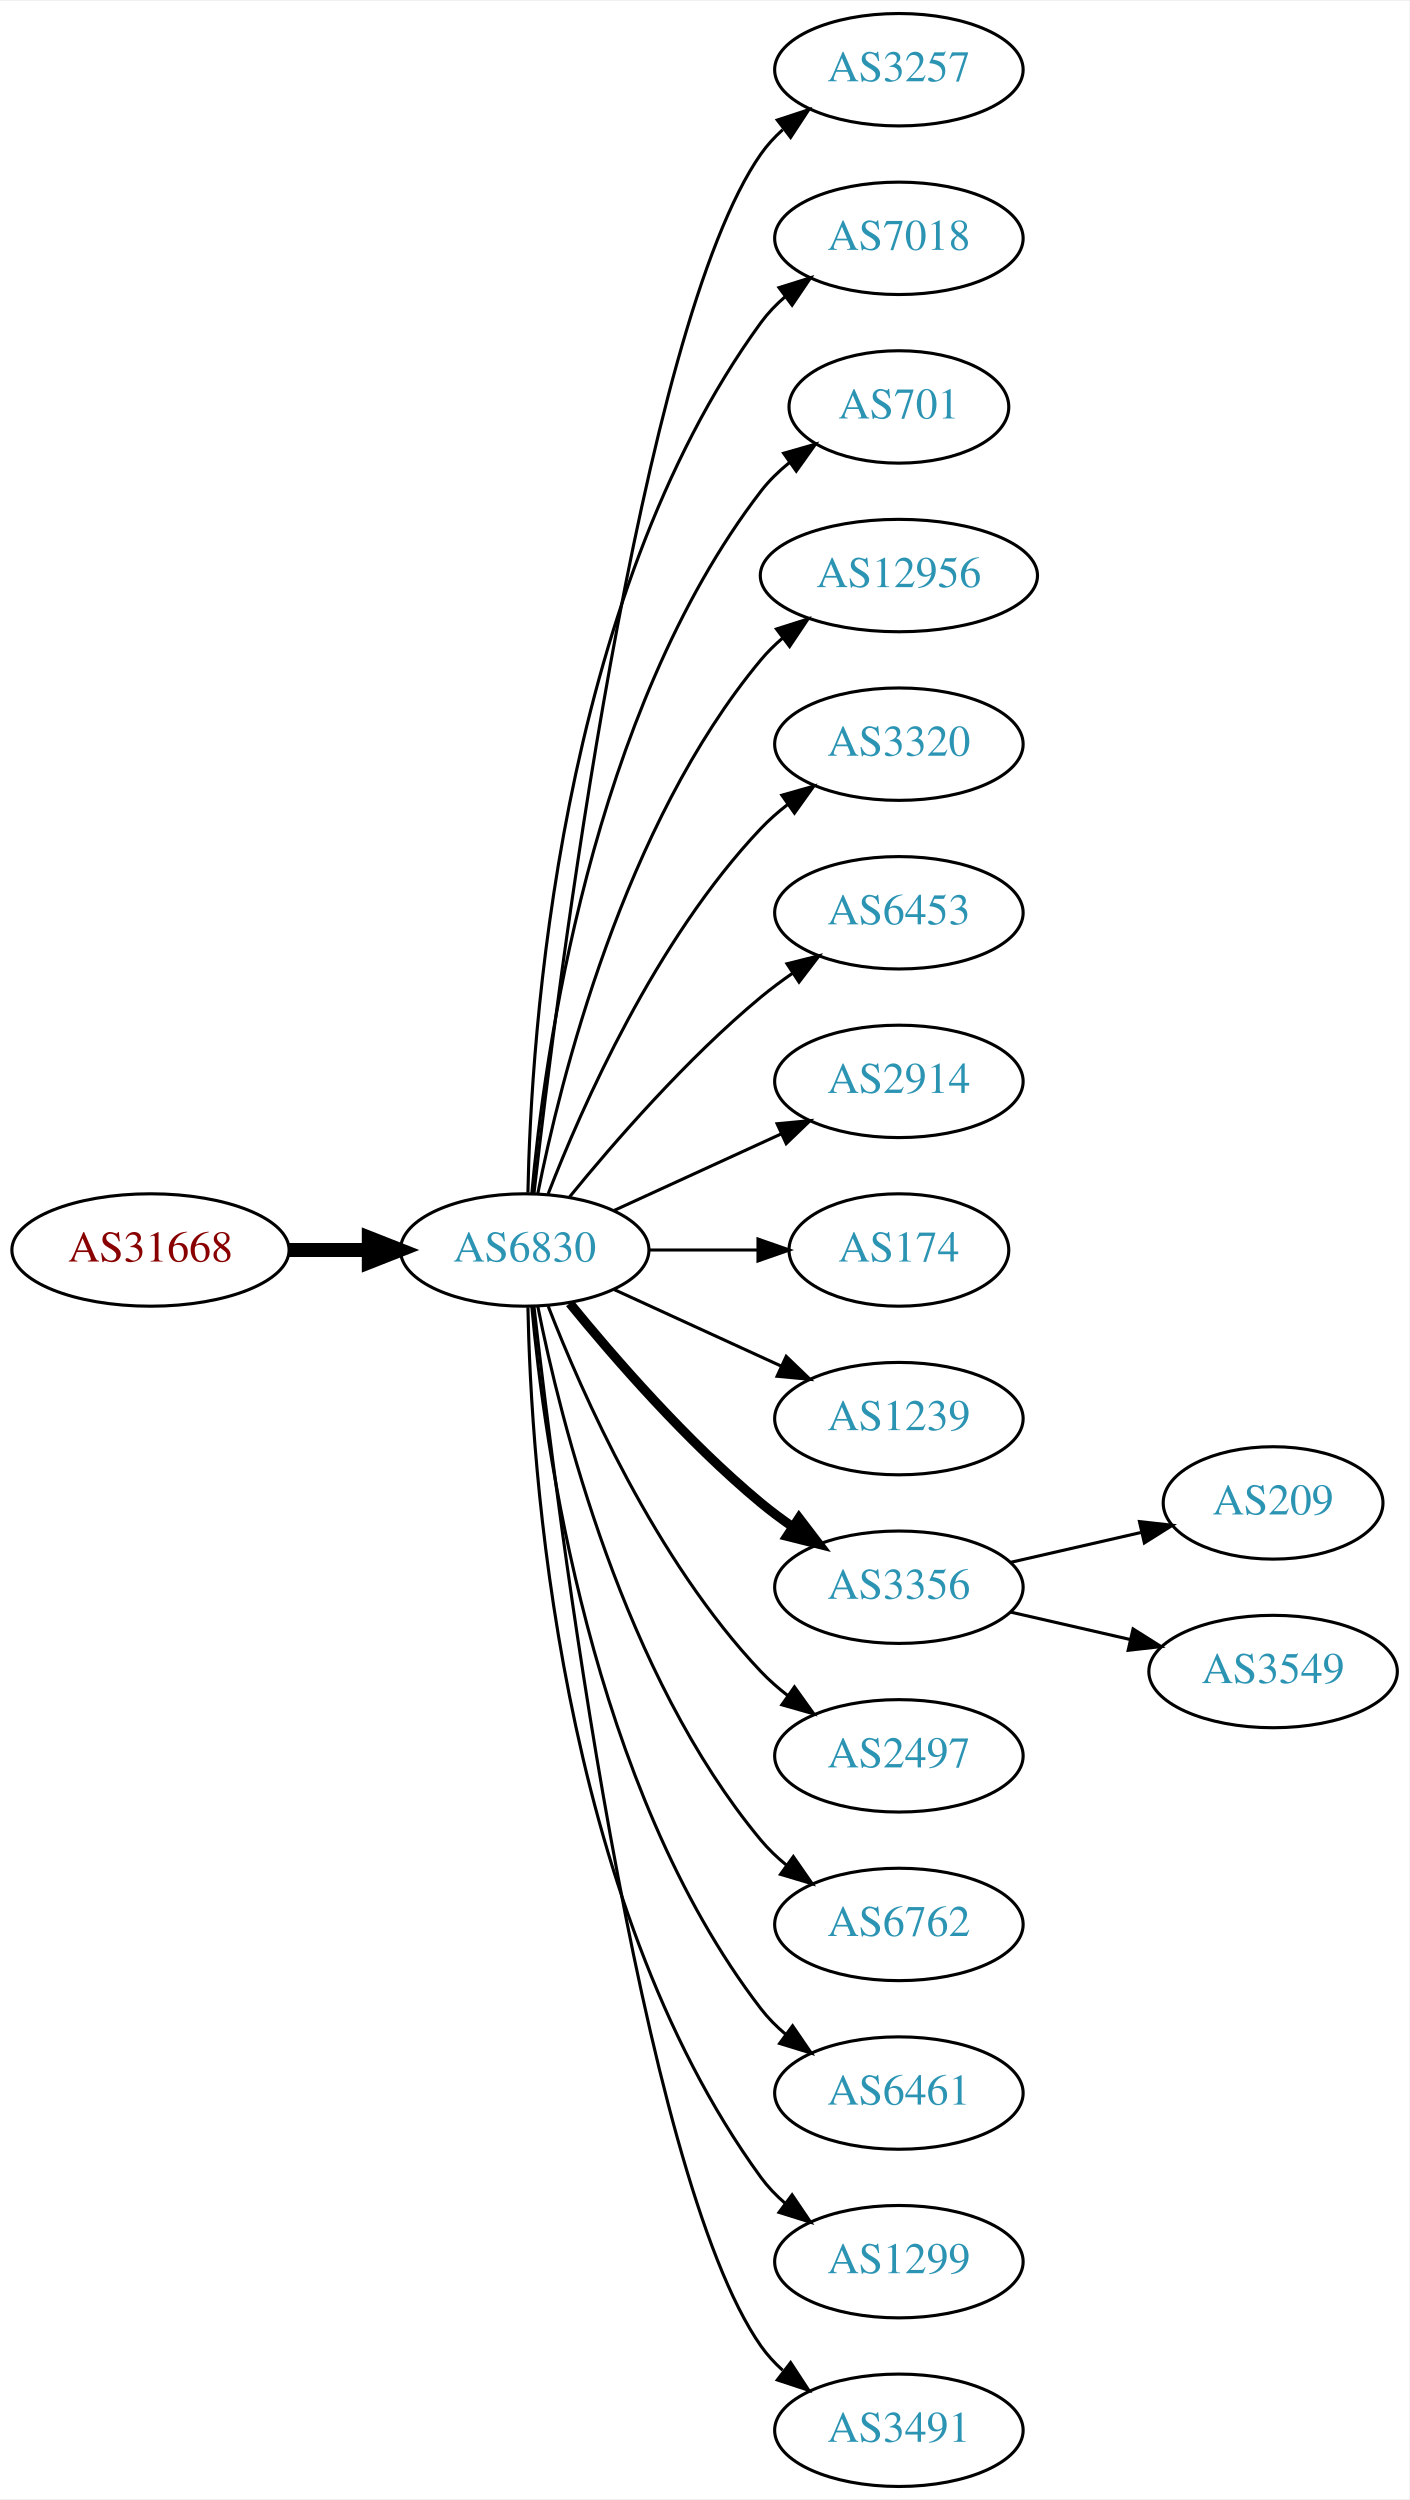
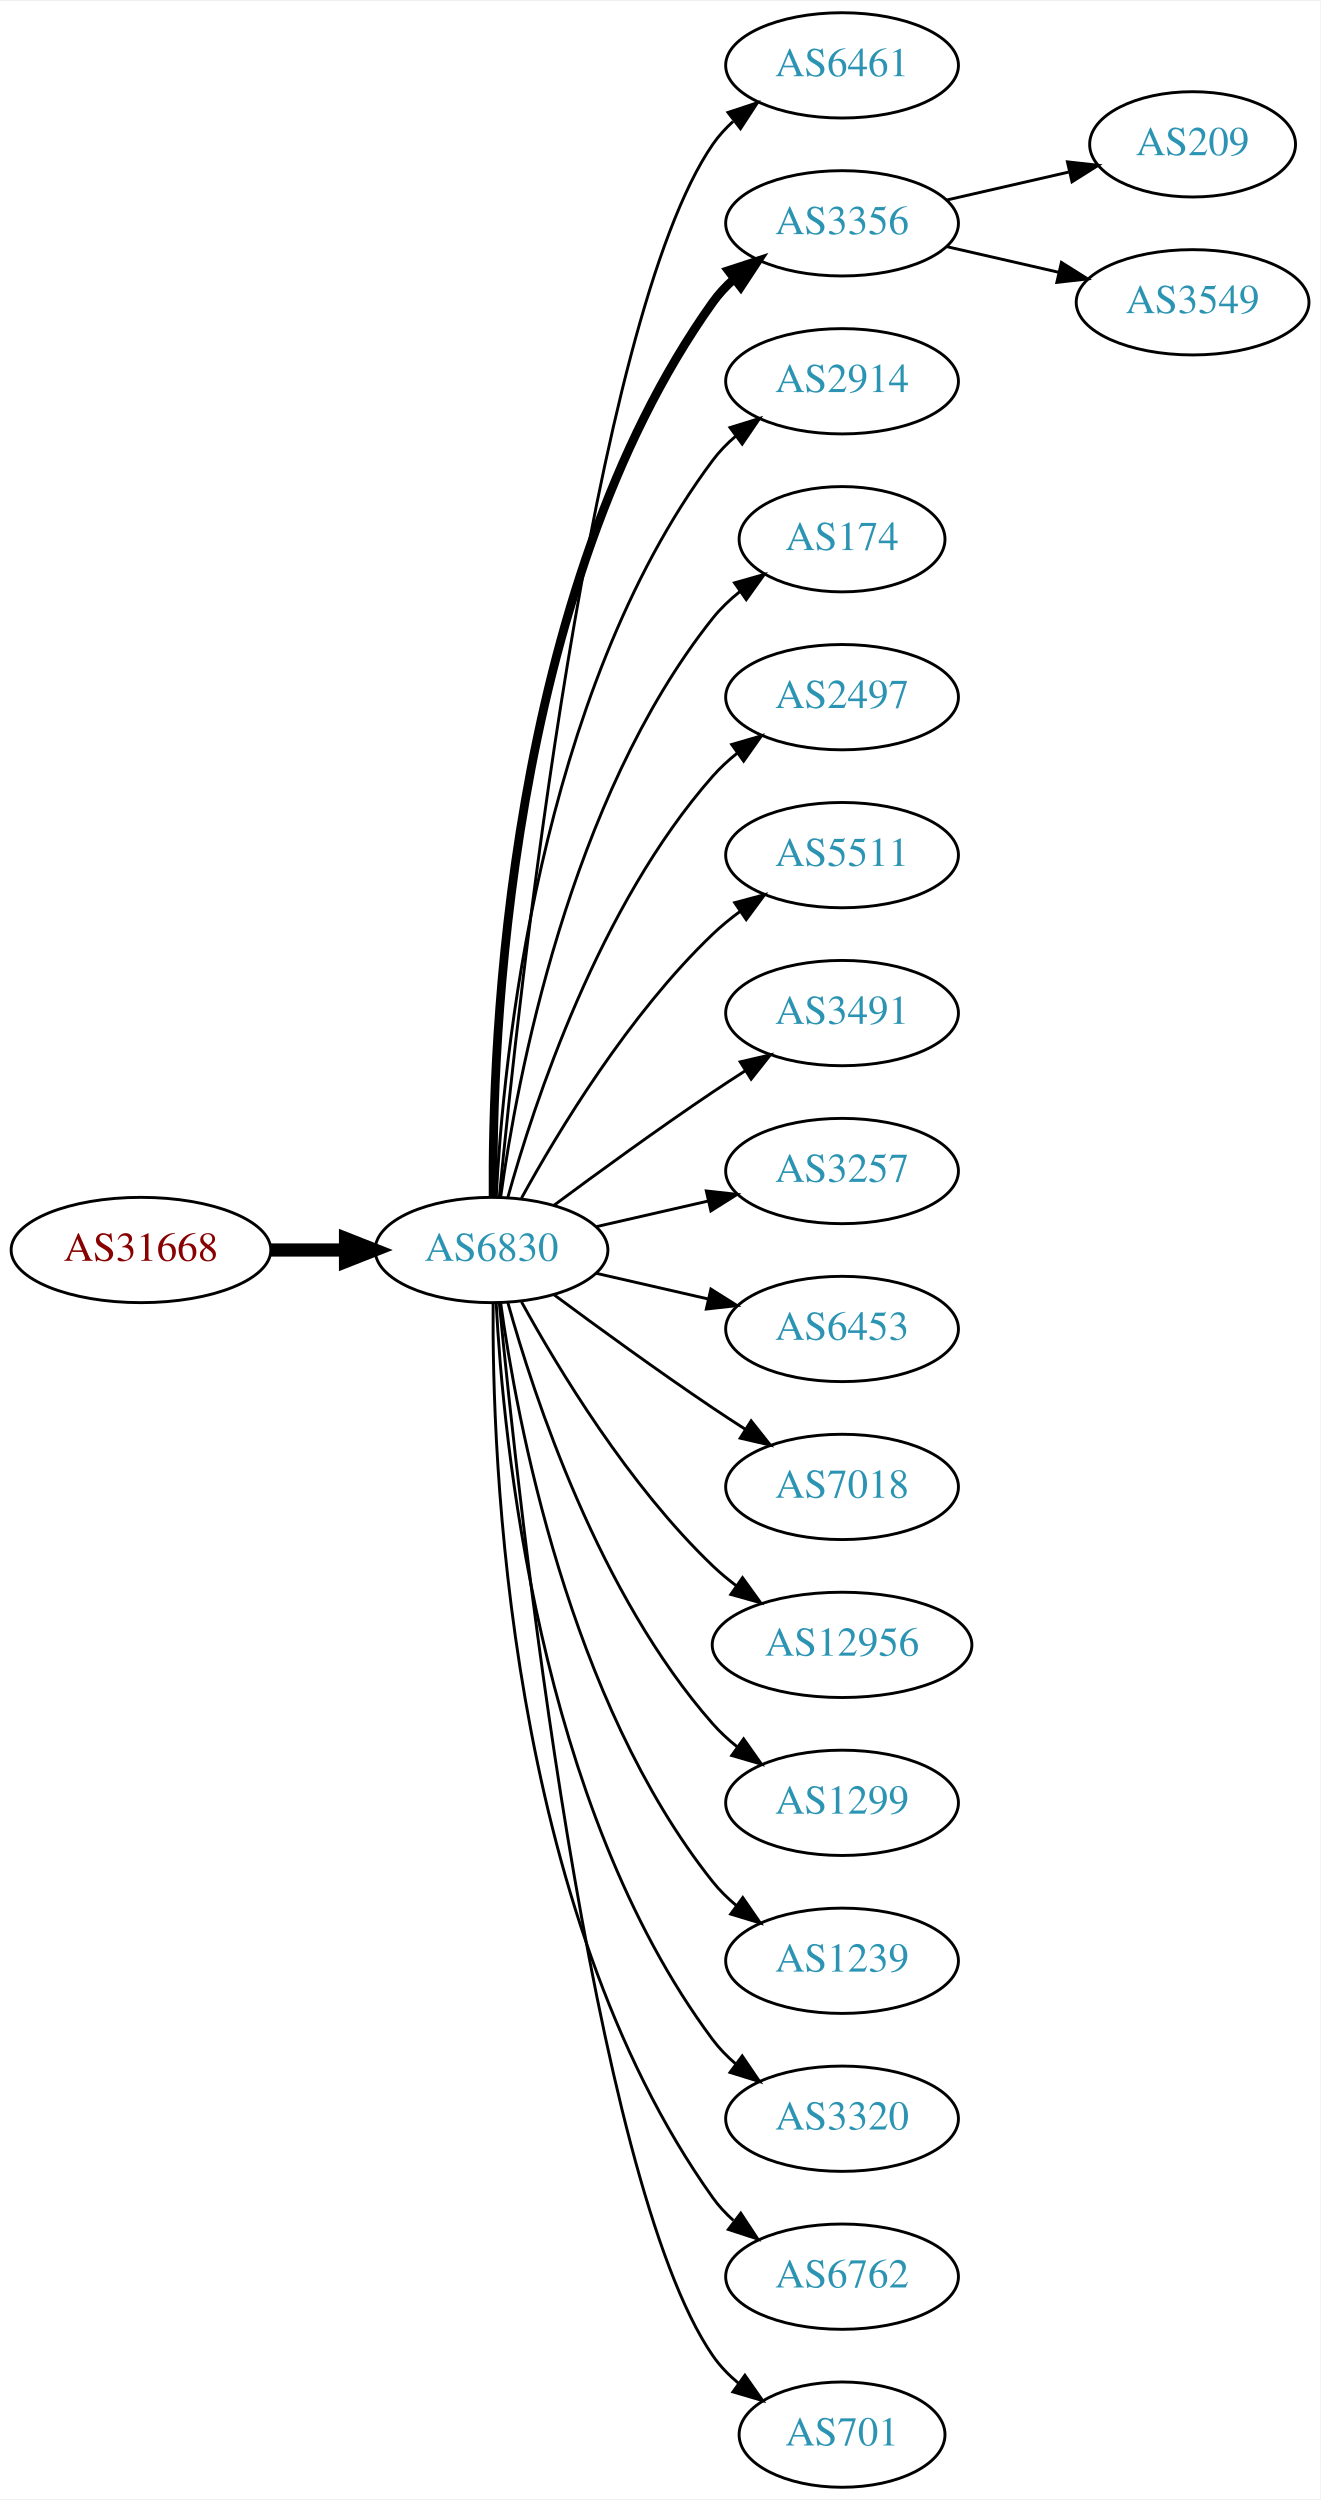
- <svg xmlns="http://www.w3.org/2000/svg" xmlns:xlink="http://www.w3.org/1999/xlink" width="451pt" height="800pt" viewBox="0.00 0.00 451.37 800.00">
-   <g id="graph0" class="graph" transform="scale(1 1) rotate(0) translate(4 796)">
-     <polygon fill="white" stroke="none" points="-4,4 -4,-796 447.37,-796 447.37,4 -4,4" />
+ <svg xmlns="http://www.w3.org/2000/svg" xmlns:xlink="http://www.w3.org/1999/xlink" width="451pt" height="854pt" viewBox="0.00 0.00 451.37 854.00">
+   <g id="graph0" class="graph" transform="scale(1 1) rotate(0) translate(4 850)">
+     <polygon fill="white" stroke="none" points="-4,4 -4,-850 447.37,-850 447.37,4 -4,4" />
    <g id="node1" class="node">
      <g id="a_node1">
        <a xlink:href="/asn/31668" xlink:title="AS31668 ~ RAPPAPORT [AT]">
-           <ellipse fill="#ffffff" stroke="black" cx="44.196" cy="-396" rx="44.393" ry="18" />
-           <text text-anchor="middle" x="44.196" y="-392.3" font-family="Times,serif" font-size="14.00" fill="#880000">AS31668</text>
+           <ellipse fill="#ffffff" stroke="black" cx="44.196" cy="-423" rx="44.393" ry="18" />
+           <text text-anchor="middle" x="44.196" y="-419.3" font-family="Times,serif" font-size="14.00" fill="#880000">AS31668</text>
        </a>
      </g>
    </g>
    <g id="node2" class="node">
      <g id="a_node2">
        <a xlink:href="/asn/6830" xlink:title="AS6830 ~ LibertyGlobal [AT]">
-           <ellipse fill="#ffffff" stroke="black" cx="164.039" cy="-396" rx="39.794" ry="18" />
-           <text text-anchor="middle" x="164.039" y="-392.3" font-family="Times,serif" font-size="14.00" fill="#2c94b3">AS6830</text>
+           <ellipse fill="#ffffff" stroke="black" cx="164.039" cy="-423" rx="39.794" ry="18" />
+           <text text-anchor="middle" x="164.039" y="-419.3" font-family="Times,serif" font-size="14.00" fill="#2c94b3">AS6830</text>
        </a>
      </g>
    </g>
    <g id="edge1" class="edge">
-       <path fill="none" stroke="black" stroke-width="4.5" d="M88.407,-396C96.72,-396 105.482,-396 113.965,-396" />
-       <polygon fill="black" stroke="black" stroke-width="4.5" points="114.123,-399.938 124.123,-396 114.123,-392.063 114.123,-399.938" />
+       <path fill="none" stroke="black" stroke-width="4.5" d="M88.407,-423C96.72,-423 105.482,-423 113.965,-423" />
+       <polygon fill="black" stroke="black" stroke-width="4.5" points="114.123,-426.938 124.123,-423 114.123,-419.063 114.123,-426.938" />
    </g>
    <g id="node3" class="node">
      <g id="a_node3">
-         <a xlink:href="/asn/3257" xlink:title="AS3257 ~ GTT [DE]">
-           <ellipse fill="#ffffff" stroke="black" cx="283.881" cy="-774" rx="39.794" ry="18" />
-           <text text-anchor="middle" x="283.881" y="-770.3" font-family="Times,serif" font-size="14.00" fill="#2c94b3">AS3257</text>
+         <a xlink:href="/asn/6461" xlink:title="AS6461 ~ Zayo Bandwidth [US]">
+           <ellipse fill="#ffffff" stroke="black" cx="283.881" cy="-828" rx="39.794" ry="18" />
+           <text text-anchor="middle" x="283.881" y="-824.3" font-family="Times,serif" font-size="14.00" fill="#2c94b3">AS6461</text>
        </a>
      </g>
    </g>
    <g id="edge2" class="edge">
-       <path fill="none" stroke="black" d="M167.009,-414.101C174.237,-477.928 200.915,-691.628 239.685,-747 241.663,-749.825 244.041,-752.416 246.652,-754.779" />
-       <polygon fill="black" stroke="black" points="244.945,-757.881 255.01,-761.188 249.204,-752.326 244.945,-757.881" />
+       <path fill="none" stroke="black" d="M166.704,-441.084C173.154,-508.004 198.206,-740.832 239.685,-801 241.643,-803.84 244.006,-806.441 246.607,-808.81" />
+       <polygon fill="black" stroke="black" points="244.89,-811.905 254.95,-815.229 249.159,-806.357 244.89,-811.905" />
    </g>
    <g id="node4" class="node">
      <g id="a_node4">
-         <a xlink:href="/asn/7018" xlink:title="AS7018 ~ AT&amp;T Services, Inc. [US]">
-           <ellipse fill="#ffffff" stroke="black" cx="283.881" cy="-720" rx="39.794" ry="18" />
-           <text text-anchor="middle" x="283.881" y="-716.3" font-family="Times,serif" font-size="14.00" fill="#2c94b3">AS7018</text>
+         <a xlink:href="/asn/3356" xlink:title="AS3356 ~ Level 3 Parent, LLC [US]">
+           <ellipse fill="#ffffff" stroke="black" cx="283.881" cy="-774" rx="39.794" ry="18" />
+           <text text-anchor="middle" x="283.881" y="-770.3" font-family="Times,serif" font-size="14.00" fill="#2c94b3">AS3356</text>
        </a>
      </g>
    </g>
    <g id="edge3" class="edge">
-       <path fill="none" stroke="black" d="M165.071,-414.337C166.044,-464.079 174.763,-603.806 239.685,-693 241.897,-696.039 244.565,-698.813 247.477,-701.326" />
-       <polygon fill="black" stroke="black" points="245.495,-704.214 255.608,-707.373 249.672,-698.597 245.495,-704.214" />
+       <path fill="none" stroke="black" stroke-width="3" d="M164.587,-441.063C164.168,-493.503 169.322,-648.293 239.685,-747 241.687,-749.809 244.082,-752.388 246.703,-754.743" />
+       <polygon fill="black" stroke="black" stroke-width="3" points="245.007,-757.852 255.079,-761.139 249.255,-752.288 245.007,-757.852" />
    </g>
    <g id="node5" class="node">
      <g id="a_node5">
-         <a xlink:href="/asn/701" xlink:title="AS701 ~ UUNET [US]">
-           <ellipse fill="#ffffff" stroke="black" cx="283.881" cy="-666" rx="35.194" ry="18" />
-           <text text-anchor="middle" x="283.881" y="-662.3" font-family="Times,serif" font-size="14.00" fill="#2c94b3">AS701</text>
+         <a xlink:href="/asn/2914" xlink:title="AS2914 ~ NTT America, Inc. [US]">
+           <ellipse fill="#ffffff" stroke="black" cx="283.881" cy="-720" rx="39.794" ry="18" />
+           <text text-anchor="middle" x="283.881" y="-716.3" font-family="Times,serif" font-size="14.00" fill="#2c94b3">AS2914</text>
        </a>
      </g>
    </g>
    <g id="edge4" class="edge">
-       <path fill="none" stroke="black" d="M166.323,-414.117C170.221,-457.332 185.238,-568.131 239.685,-639 242.292,-642.393 245.455,-645.467 248.873,-648.223" />
-       <polygon fill="black" stroke="black" points="246.976,-651.168 257.164,-654.073 251.011,-645.448 246.976,-651.168" />
+       <path fill="none" stroke="black" d="M165.63,-441.023C168.007,-487.412 179.925,-612.893 239.685,-693 241.933,-696.013 244.624,-698.769 247.551,-701.272" />
+       <polygon fill="black" stroke="black" points="245.582,-704.169 255.702,-707.303 249.746,-698.542 245.582,-704.169" />
    </g>
    <g id="node6" class="node">
      <g id="a_node6">
-         <a xlink:href="/asn/12956" xlink:title="AS12956 ~ TELXIUS [ES]">
-           <ellipse fill="#ffffff" stroke="black" cx="283.881" cy="-612" rx="44.393" ry="18" />
-           <text text-anchor="middle" x="283.881" y="-608.3" font-family="Times,serif" font-size="14.00" fill="#2c94b3">AS12956</text>
+         <a xlink:href="/asn/174" xlink:title="AS174 ~ Cogent Communications [US]">
+           <ellipse fill="#ffffff" stroke="black" cx="283.881" cy="-666" rx="35.194" ry="18" />
+           <text text-anchor="middle" x="283.881" y="-662.3" font-family="Times,serif" font-size="14.00" fill="#2c94b3">AS174</text>
        </a>
      </g>
    </g>
    <g id="edge5" class="edge">
-       <path fill="none" stroke="black" d="M168.237,-414.073C175.401,-450.141 195.675,-532.125 239.685,-585 241.778,-587.515 244.169,-589.867 246.727,-592.051" />
-       <polygon fill="black" stroke="black" points="244.676,-594.887 254.775,-598.091 248.878,-589.289 244.676,-594.887" />
+       <path fill="none" stroke="black" d="M167.178,-441.17C172.678,-480.974 190.504,-577.233 239.685,-639 242.35,-642.347 245.55,-645.393 248.988,-648.132" />
+       <polygon fill="black" stroke="black" points="247.106,-651.087 257.302,-653.965 251.126,-645.357 247.106,-651.087" />
    </g>
    <g id="node7" class="node">
      <g id="a_node7">
-         <a xlink:href="/asn/3320" xlink:title="AS3320 ~ DTAG [DE]">
-           <ellipse fill="#ffffff" stroke="black" cx="283.881" cy="-558" rx="39.794" ry="18" />
-           <text text-anchor="middle" x="283.881" y="-554.3" font-family="Times,serif" font-size="14.00" fill="#2c94b3">AS3320</text>
+         <a xlink:href="/asn/2497" xlink:title="AS2497 ~ Internet Initiative Japan Inc. [JP]">
+           <ellipse fill="#ffffff" stroke="black" cx="283.881" cy="-612" rx="39.794" ry="18" />
+           <text text-anchor="middle" x="283.881" y="-608.3" font-family="Times,serif" font-size="14.00" fill="#2c94b3">AS2497</text>
        </a>
      </g>
    </g>
    <g id="edge6" class="edge">
-       <path fill="none" stroke="black" d="M171.562,-413.994C182.312,-441.728 205.969,-495.429 239.685,-531 242.271,-533.728 245.188,-536.294 248.257,-538.677" />
-       <polygon fill="black" stroke="black" points="246.411,-541.658 256.605,-544.543 250.435,-535.93 246.411,-541.658" />
+       <path fill="none" stroke="black" d="M169.612,-440.946C178.517,-472.995 200.801,-540.842 239.685,-585 242.169,-587.821 245.019,-590.449 248.044,-592.871" />
+       <polygon fill="black" stroke="black" points="246.162,-595.828 256.334,-598.791 250.23,-590.131 246.162,-595.828" />
    </g>
    <g id="node8" class="node">
      <g id="a_node8">
-         <a xlink:href="/asn/6453" xlink:title="AS6453 ~ TATA COMMUNICATIONS (AMERICA) INC [US]">
-           <ellipse fill="#ffffff" stroke="black" cx="283.881" cy="-504" rx="39.794" ry="18" />
-           <text text-anchor="middle" x="283.881" y="-500.3" font-family="Times,serif" font-size="14.00" fill="#2c94b3">AS6453</text>
+         <a xlink:href="/asn/5511" xlink:title="AS5511 ~ Orange S.A. [FR]">
+           <ellipse fill="#ffffff" stroke="black" cx="283.881" cy="-558" rx="39.794" ry="18" />
+           <text text-anchor="middle" x="283.881" y="-554.3" font-family="Times,serif" font-size="14.00" fill="#2c94b3">AS5511</text>
        </a>
      </g>
    </g>
    <g id="edge7" class="edge">
-       <path fill="none" stroke="black" d="M178.458,-413.065C192.572,-430.375 215.987,-457.345 239.685,-477 242.901,-479.668 246.402,-482.27 249.972,-484.741" />
-       <polygon fill="black" stroke="black" points="248.05,-487.666 258.329,-490.236 251.896,-481.817 248.05,-487.666" />
+       <path fill="none" stroke="black" d="M174.28,-440.713C186.825,-463.561 211.002,-503.611 239.685,-531 242.553,-533.739 245.742,-536.347 249.051,-538.785" />
+       <polygon fill="black" stroke="black" points="247.175,-541.742 257.411,-544.477 251.114,-535.956 247.175,-541.742" />
    </g>
    <g id="node9" class="node">
      <g id="a_node9">
-         <a xlink:href="/asn/2914" xlink:title="AS2914 ~ NTT America, Inc. [US]">
-           <ellipse fill="#ffffff" stroke="black" cx="283.881" cy="-450" rx="39.794" ry="18" />
-           <text text-anchor="middle" x="283.881" y="-446.3" font-family="Times,serif" font-size="14.00" fill="#2c94b3">AS2914</text>
+         <a xlink:href="/asn/3491" xlink:title="AS3491 ~ PCCW Global, Inc. [US]">
+           <ellipse fill="#ffffff" stroke="black" cx="283.881" cy="-504" rx="39.794" ry="18" />
+           <text text-anchor="middle" x="283.881" y="-500.3" font-family="Times,serif" font-size="14.00" fill="#2c94b3">AS3491</text>
        </a>
      </g>
    </g>
    <g id="edge8" class="edge">
-       <path fill="none" stroke="black" d="M192.667,-408.661C208.624,-415.973 228.895,-425.261 246.178,-433.181" />
-       <polygon fill="black" stroke="black" points="244.876,-436.435 255.425,-437.419 247.793,-430.071 244.876,-436.435" />
+       <path fill="none" stroke="black" d="M185.369,-438.277C200.231,-449.304 220.976,-464.407 239.685,-477 243.234,-479.389 246.984,-481.839 250.733,-484.242" />
+       <polygon fill="black" stroke="black" points="249.059,-487.325 259.381,-489.712 252.801,-481.409 249.059,-487.325" />
    </g>
    <g id="node10" class="node">
      <g id="a_node10">
-         <a xlink:href="/asn/174" xlink:title="AS174 ~ Cogent Communications [US]">
-           <ellipse fill="#ffffff" stroke="black" cx="283.881" cy="-396" rx="35.194" ry="18" />
-           <text text-anchor="middle" x="283.881" y="-392.3" font-family="Times,serif" font-size="14.00" fill="#2c94b3">AS174</text>
+         <a xlink:href="/asn/3257" xlink:title="AS3257 ~ GTT [DE]">
+           <ellipse fill="#ffffff" stroke="black" cx="283.881" cy="-450" rx="39.794" ry="18" />
+           <text text-anchor="middle" x="283.881" y="-446.3" font-family="Times,serif" font-size="14.00" fill="#2c94b3">AS3257</text>
        </a>
      </g>
    </g>
    <g id="edge9" class="edge">
-       <path fill="none" stroke="black" d="M203.951,-396C215.038,-396 227.198,-396 238.58,-396" />
-       <polygon fill="black" stroke="black" points="238.762,-399.5 248.762,-396 238.762,-392.5 238.762,-399.5" />
+       <path fill="none" stroke="black" d="M199.758,-430.955C211.758,-433.704 225.379,-436.825 238.071,-439.733" />
+       <polygon fill="black" stroke="black" points="237.474,-443.187 248.003,-442.009 239.037,-436.364 237.474,-443.187" />
    </g>
    <g id="node11" class="node">
      <g id="a_node11">
-         <a xlink:href="/asn/1239" xlink:title="AS1239 ~ Sprint [US]">
-           <ellipse fill="#ffffff" stroke="black" cx="283.881" cy="-342" rx="39.794" ry="18" />
-           <text text-anchor="middle" x="283.881" y="-338.3" font-family="Times,serif" font-size="14.00" fill="#2c94b3">AS1239</text>
+         <a xlink:href="/asn/6453" xlink:title="AS6453 ~ TATA COMMUNICATIONS (AMERICA) INC [US]">
+           <ellipse fill="#ffffff" stroke="black" cx="283.881" cy="-396" rx="39.794" ry="18" />
+           <text text-anchor="middle" x="283.881" y="-392.3" font-family="Times,serif" font-size="14.00" fill="#2c94b3">AS6453</text>
        </a>
      </g>
    </g>
    <g id="edge10" class="edge">
-       <path fill="none" stroke="black" d="M192.667,-383.339C208.624,-376.027 228.895,-366.739 246.178,-358.819" />
-       <polygon fill="black" stroke="black" points="247.793,-361.929 255.425,-354.581 244.876,-355.565 247.793,-361.929" />
+       <path fill="none" stroke="black" d="M199.758,-415.045C211.758,-412.296 225.379,-409.175 238.071,-406.267" />
+       <polygon fill="black" stroke="black" points="239.037,-409.636 248.003,-403.991 237.474,-402.813 239.037,-409.636" />
    </g>
    <g id="node12" class="node">
      <g id="a_node12">
-         <a xlink:href="/asn/3356" xlink:title="AS3356 ~ Level 3 Parent, LLC [US]">
-           <ellipse fill="#ffffff" stroke="black" cx="283.881" cy="-288" rx="39.794" ry="18" />
-           <text text-anchor="middle" x="283.881" y="-284.3" font-family="Times,serif" font-size="14.00" fill="#2c94b3">AS3356</text>
+         <a xlink:href="/asn/7018" xlink:title="AS7018 ~ AT&amp;T Services, Inc. [US]">
+           <ellipse fill="#ffffff" stroke="black" cx="283.881" cy="-342" rx="39.794" ry="18" />
+           <text text-anchor="middle" x="283.881" y="-338.3" font-family="Times,serif" font-size="14.00" fill="#2c94b3">AS7018</text>
        </a>
      </g>
    </g>
    <g id="edge11" class="edge">
-       <path fill="none" stroke="black" stroke-width="3" d="M178.458,-378.935C192.572,-361.625 215.987,-334.655 239.685,-315 242.901,-312.332 246.402,-309.73 249.972,-307.259" />
-       <polygon fill="black" stroke="black" stroke-width="3" points="251.896,-310.183 258.329,-301.764 248.05,-304.334 251.896,-310.183" />
+       <path fill="none" stroke="black" d="M185.369,-407.723C200.231,-396.696 220.976,-381.593 239.685,-369 243.234,-366.611 246.984,-364.161 250.733,-361.758" />
+       <polygon fill="black" stroke="black" points="252.801,-364.591 259.381,-356.288 249.059,-358.675 252.801,-364.591" />
    </g>
    <g id="node13" class="node">
      <g id="a_node13">
-         <a xlink:href="/asn/2497" xlink:title="AS2497 ~ Internet Initiative Japan Inc. [JP]">
-           <ellipse fill="#ffffff" stroke="black" cx="283.881" cy="-234" rx="39.794" ry="18" />
-           <text text-anchor="middle" x="283.881" y="-230.3" font-family="Times,serif" font-size="14.00" fill="#2c94b3">AS2497</text>
+         <a xlink:href="/asn/12956" xlink:title="AS12956 ~ TELXIUS [ES]">
+           <ellipse fill="#ffffff" stroke="black" cx="283.881" cy="-288" rx="44.393" ry="18" />
+           <text text-anchor="middle" x="283.881" y="-284.3" font-family="Times,serif" font-size="14.00" fill="#2c94b3">AS12956</text>
        </a>
      </g>
    </g>
    <g id="edge12" class="edge">
-       <path fill="none" stroke="black" d="M171.562,-378.006C182.312,-350.272 205.969,-296.571 239.685,-261 242.271,-258.272 245.188,-255.706 248.257,-253.323" />
-       <polygon fill="black" stroke="black" points="250.435,-256.07 256.605,-247.457 246.411,-250.342 250.435,-256.07" />
+       <path fill="none" stroke="black" d="M174.28,-405.287C186.825,-382.439 211.002,-342.389 239.685,-315 242.192,-312.607 244.943,-310.313 247.805,-308.145" />
+       <polygon fill="black" stroke="black" points="249.857,-310.982 256.056,-302.39 245.852,-305.241 249.857,-310.982" />
    </g>
    <g id="node14" class="node">
      <g id="a_node14">
-         <a xlink:href="/asn/6762" xlink:title="AS6762 ~ TELECOM ITALIA SPARKLE S.p.A. [IT]">
-           <ellipse fill="#ffffff" stroke="black" cx="283.881" cy="-180" rx="39.794" ry="18" />
-           <text text-anchor="middle" x="283.881" y="-176.3" font-family="Times,serif" font-size="14.00" fill="#2c94b3">AS6762</text>
+         <a xlink:href="/asn/1299" xlink:title="AS1299 ~ Telia Carrier [EU]">
+           <ellipse fill="#ffffff" stroke="black" cx="283.881" cy="-234" rx="39.794" ry="18" />
+           <text text-anchor="middle" x="283.881" y="-230.3" font-family="Times,serif" font-size="14.00" fill="#2c94b3">AS1299</text>
        </a>
      </g>
    </g>
    <g id="edge13" class="edge">
-       <path fill="none" stroke="black" d="M168.237,-377.927C175.401,-341.859 195.675,-259.875 239.685,-207 242.09,-204.111 244.886,-201.437 247.879,-198.987" />
-       <polygon fill="black" stroke="black" points="250.069,-201.723 256.122,-193.027 245.967,-196.05 250.069,-201.723" />
+       <path fill="none" stroke="black" d="M169.612,-405.054C178.517,-373.005 200.801,-305.158 239.685,-261 242.169,-258.179 245.019,-255.551 248.044,-253.129" />
+       <polygon fill="black" stroke="black" points="250.23,-255.869 256.334,-247.209 246.162,-250.172 250.23,-255.869" />
    </g>
    <g id="node15" class="node">
      <g id="a_node15">
-         <a xlink:href="/asn/6461" xlink:title="AS6461 ~ Zayo Bandwidth [US]">
-           <ellipse fill="#ffffff" stroke="black" cx="283.881" cy="-126" rx="39.794" ry="18" />
-           <text text-anchor="middle" x="283.881" y="-122.3" font-family="Times,serif" font-size="14.00" fill="#2c94b3">AS6461</text>
+         <a xlink:href="/asn/1239" xlink:title="AS1239 ~ Sprint [US]">
+           <ellipse fill="#ffffff" stroke="black" cx="283.881" cy="-180" rx="39.794" ry="18" />
+           <text text-anchor="middle" x="283.881" y="-176.3" font-family="Times,serif" font-size="14.00" fill="#2c94b3">AS1239</text>
        </a>
      </g>
    </g>
    <g id="edge14" class="edge">
-       <path fill="none" stroke="black" d="M166.323,-377.883C170.221,-334.668 185.238,-223.869 239.685,-153 241.975,-150.019 244.695,-147.284 247.639,-144.795" />
-       <polygon fill="black" stroke="black" points="249.833,-147.527 255.816,-138.782 245.686,-141.887 249.833,-147.527" />
+       <path fill="none" stroke="black" d="M167.178,-404.83C172.678,-365.026 190.504,-268.767 239.685,-207 242.026,-204.06 244.781,-201.351 247.747,-198.879" />
+       <polygon fill="black" stroke="black" points="249.939,-201.612 255.953,-192.89 245.812,-195.958 249.939,-201.612" />
    </g>
    <g id="node16" class="node">
      <g id="a_node16">
-         <a xlink:href="/asn/1299" xlink:title="AS1299 ~ Telia Carrier [EU]">
-           <ellipse fill="#ffffff" stroke="black" cx="283.881" cy="-72" rx="39.794" ry="18" />
-           <text text-anchor="middle" x="283.881" y="-68.3" font-family="Times,serif" font-size="14.00" fill="#2c94b3">AS1299</text>
+         <a xlink:href="/asn/3320" xlink:title="AS3320 ~ DTAG [DE]">
+           <ellipse fill="#ffffff" stroke="black" cx="283.881" cy="-126" rx="39.794" ry="18" />
+           <text text-anchor="middle" x="283.881" y="-122.3" font-family="Times,serif" font-size="14.00" fill="#2c94b3">AS3320</text>
        </a>
      </g>
    </g>
    <g id="edge15" class="edge">
-       <path fill="none" stroke="black" d="M165.071,-377.663C166.044,-327.921 174.763,-188.194 239.685,-99 241.897,-95.961 244.565,-93.187 247.477,-90.674" />
-       <polygon fill="black" stroke="black" points="249.672,-93.403 255.608,-84.627 245.495,-87.786 249.672,-93.403" />
+       <path fill="none" stroke="black" d="M165.63,-404.977C168.007,-358.588 179.925,-233.107 239.685,-153 241.933,-149.987 244.624,-147.231 247.551,-144.728" />
+       <polygon fill="black" stroke="black" points="249.746,-147.458 255.702,-138.697 245.582,-141.831 249.746,-147.458" />
    </g>
    <g id="node17" class="node">
      <g id="a_node17">
-         <a xlink:href="/asn/3491" xlink:title="AS3491 ~ PCCW Global, Inc. [US]">
-           <ellipse fill="#ffffff" stroke="black" cx="283.881" cy="-18" rx="39.794" ry="18" />
-           <text text-anchor="middle" x="283.881" y="-14.3" font-family="Times,serif" font-size="14.00" fill="#2c94b3">AS3491</text>
+         <a xlink:href="/asn/6762" xlink:title="AS6762 ~ TELECOM ITALIA SPARKLE S.p.A. [IT]">
+           <ellipse fill="#ffffff" stroke="black" cx="283.881" cy="-72" rx="39.794" ry="18" />
+           <text text-anchor="middle" x="283.881" y="-68.3" font-family="Times,serif" font-size="14.00" fill="#2c94b3">AS6762</text>
        </a>
      </g>
    </g>
    <g id="edge16" class="edge">
-       <path fill="none" stroke="black" d="M167.009,-377.899C174.237,-314.072 200.915,-100.372 239.685,-45 241.663,-42.175 244.041,-39.584 246.652,-37.221" />
-       <polygon fill="black" stroke="black" points="249.204,-39.674 255.01,-30.812 244.945,-34.119 249.204,-39.674" />
+       <path fill="none" stroke="black" d="M164.587,-404.937C164.168,-352.497 169.322,-197.707 239.685,-99 241.687,-96.192 244.082,-93.612 246.703,-91.257" />
+       <polygon fill="black" stroke="black" points="249.255,-93.712 255.079,-84.861 245.007,-88.148 249.255,-93.712" />
    </g>
    <g id="node18" class="node">
      <g id="a_node18">
-         <a xlink:href="/asn/209" xlink:title="AS209 ~ CenturyLink Communications, LLC [US]">
-           <ellipse fill="#ffffff" stroke="black" cx="403.724" cy="-315" rx="35.194" ry="18" />
-           <text text-anchor="middle" x="403.724" y="-311.3" font-family="Times,serif" font-size="14.00" fill="#2c94b3">AS209</text>
+         <a xlink:href="/asn/701" xlink:title="AS701 ~ UUNET [US]">
+           <ellipse fill="#ffffff" stroke="black" cx="283.881" cy="-18" rx="35.194" ry="18" />
+           <text text-anchor="middle" x="283.881" y="-14.3" font-family="Times,serif" font-size="14.00" fill="#2c94b3">AS701</text>
        </a>
      </g>
    </g>
    <g id="edge17" class="edge">
-       <path fill="none" stroke="black" d="M319.6,-295.955C332.693,-298.955 347.715,-302.396 361.356,-305.522" />
-       <polygon fill="black" stroke="black" points="360.934,-309.016 371.463,-307.838 362.497,-302.193 360.934,-309.016" />
+       <path fill="none" stroke="black" d="M166.704,-404.916C173.154,-337.996 198.206,-105.168 239.685,-45 242.113,-41.478 245.166,-38.322 248.521,-35.521" />
+       <polygon fill="black" stroke="black" points="250.66,-38.295 256.745,-29.622 246.58,-32.607 250.66,-38.295" />
    </g>
    <g id="node19" class="node">
      <g id="a_node19">
+         <a xlink:href="/asn/209" xlink:title="AS209 ~ CenturyLink Communications, LLC [US]">
+           <ellipse fill="#ffffff" stroke="black" cx="403.724" cy="-801" rx="35.194" ry="18" />
+           <text text-anchor="middle" x="403.724" y="-797.3" font-family="Times,serif" font-size="14.00" fill="#2c94b3">AS209</text>
+         </a>
+       </g>
+     </g>
+     <g id="edge18" class="edge">
+       <path fill="none" stroke="black" d="M319.6,-781.955C332.693,-784.955 347.715,-788.396 361.356,-791.522" />
+       <polygon fill="black" stroke="black" points="360.934,-795.016 371.463,-793.838 362.497,-788.193 360.934,-795.016" />
+     </g>
+     <g id="node20" class="node">
+       <g id="a_node20">
        <a xlink:href="/asn/3549" xlink:title="AS3549 ~ Level 3 Parent, LLC [US]">
-           <ellipse fill="#ffffff" stroke="black" cx="403.724" cy="-261" rx="39.794" ry="18" />
-           <text text-anchor="middle" x="403.724" y="-257.3" font-family="Times,serif" font-size="14.00" fill="#2c94b3">AS3549</text>
-         </a>
-       </g>
-     </g>
-     <g id="edge18" class="edge">
-       <path fill="none" stroke="black" d="M319.6,-280.045C331.6,-277.296 345.221,-274.175 357.914,-271.267" />
-       <polygon fill="black" stroke="black" points="358.88,-274.636 367.845,-268.991 357.316,-267.813 358.88,-274.636" />
+           <ellipse fill="#ffffff" stroke="black" cx="403.724" cy="-747" rx="39.794" ry="18" />
+           <text text-anchor="middle" x="403.724" y="-743.3" font-family="Times,serif" font-size="14.00" fill="#2c94b3">AS3549</text>
+         </a>
+       </g>
+     </g>
+     <g id="edge19" class="edge">
+       <path fill="none" stroke="black" d="M319.6,-766.045C331.6,-763.296 345.221,-760.175 357.914,-757.267" />
+       <polygon fill="black" stroke="black" points="358.88,-760.636 367.845,-754.991 357.316,-753.813 358.88,-760.636" />
    </g>
  </g>
</svg>
